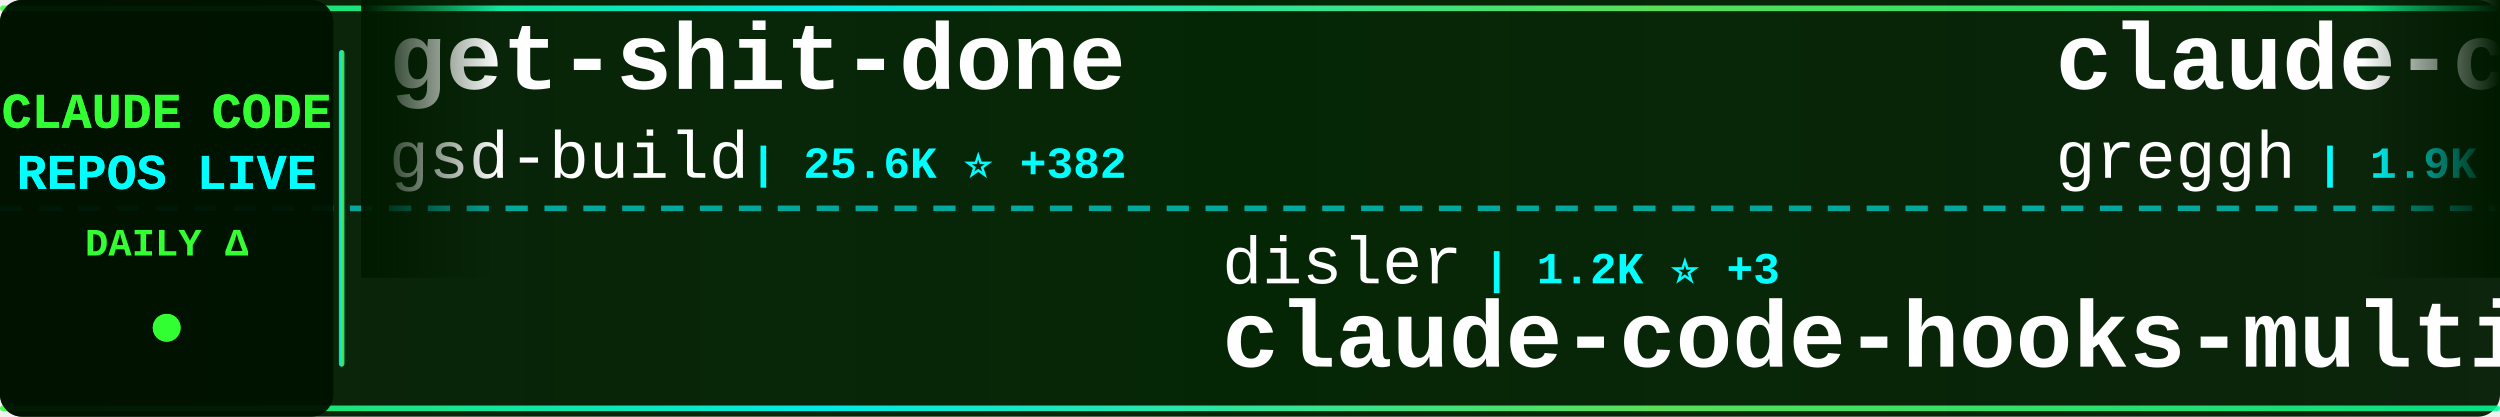
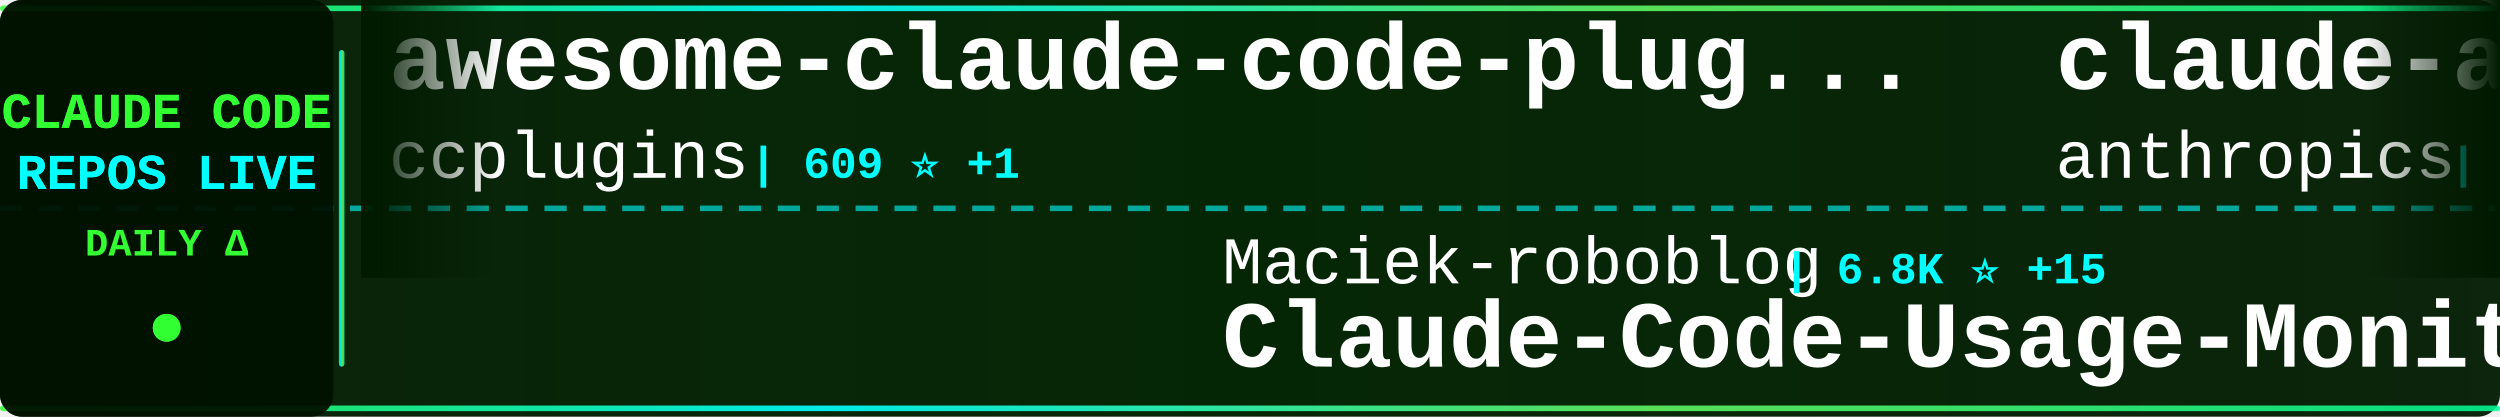
<svg xmlns="http://www.w3.org/2000/svg" width="900" height="150">
  <defs>
    <linearGradient id="tickerBg" x1="0%" y1="0%" x2="100%" y2="0%">
      <stop offset="0%" style="stop-color:#001a00;stop-opacity:0.95" />
      <stop offset="50%" style="stop-color:#002200;stop-opacity:0.98" />
      <stop offset="100%" style="stop-color:#001a00;stop-opacity:0.95" />
    </linearGradient>
    <linearGradient id="borderGrad" x1="0%" y1="0%" x2="100%" y2="0%">
      <stop offset="0%" style="stop-color:#33ff33;stop-opacity:0.85">
        <animate attributeName="stop-opacity" values="0.85;1;0.85" dur="2s" repeatCount="indefinite" />
      </stop>
      <stop offset="33%" style="stop-color:#00ffff;stop-opacity:0.9">
        <animate attributeName="stop-opacity" values="0.9;1;0.9" dur="2.2s" repeatCount="indefinite" />
      </stop>
      <stop offset="66%" style="stop-color:#66ff66;stop-opacity:0.85">
        <animate attributeName="stop-opacity" values="0.85;1;0.85" dur="1.8s" repeatCount="indefinite" />
      </stop>
      <stop offset="100%" style="stop-color:#00ff99;stop-opacity:0.85">
        <animate attributeName="stop-opacity" values="0.85;1;0.85" dur="2s" repeatCount="indefinite" />
      </stop>
    </linearGradient>
    <filter id="textGlow">
      <feGaussianBlur stdDeviation="0.1" result="coloredBlur" />
      <feMerge>
        <feMergeNode in="coloredBlur" />
        <feMergeNode in="SourceGraphic" />
      </feMerge>
    </filter>
    <filter id="metricGlow">
      <feGaussianBlur stdDeviation="0.2" result="coloredBlur" />
      <feMerge>
        <feMergeNode in="coloredBlur" />
        <feMergeNode in="SourceGraphic" />
      </feMerge>
    </filter>
    <linearGradient id="leftFade" x1="0%" y1="0%" x2="100%" y2="0%">
      <stop offset="0%" style="stop-color:#001a00;stop-opacity:1" />
      <stop offset="100%" style="stop-color:#001a00;stop-opacity:0" />
    </linearGradient>
    <linearGradient id="rightFade" x1="0%" y1="0%" x2="100%" y2="0%">
      <stop offset="0%" style="stop-color:#001a00;stop-opacity:0" />
      <stop offset="100%" style="stop-color:#001a00;stop-opacity:1" />
    </linearGradient>
  </defs>
  <rect width="900" height="150" fill="url(#tickerBg)" rx="8" />
  <rect x="0" y="2" width="900" height="2" fill="url(#borderGrad)" rx="1" />
  <rect x="0" y="146" width="900" height="2" fill="url(#borderGrad)" rx="1" />
  <line x1="0" y1="75" x2="900" y2="75" stroke="#00ffff" stroke-width="2" stroke-dasharray="8 6" opacity="0.6" />
  <rect x="0" y="0" width="120" height="150" fill="#001100" opacity="0.95" rx="8" />
  <text x="60" y="46" font-family="'Courier New', monospace" font-size="18" font-weight="bold" fill="#33ff33" text-anchor="middle" filter="url(#textGlow)">
    CLAUDE CODE
  </text>
  <text x="60" y="68" font-family="'Courier New', monospace" font-size="18" font-weight="bold" fill="#00ffff" text-anchor="middle" filter="url(#textGlow)">
    REPOS LIVE
  </text>
  <text x="60" y="92" font-family="'Courier New', monospace" font-size="14" font-weight="bold" fill="#33ff33" text-anchor="middle">
    DAILY Δ
  </text>
  <circle cx="60" cy="118" r="5" fill="#33ff33" filter="url(#metricGlow)">
    <animate attributeName="r" values="4;6;4" dur="1.5s" repeatCount="indefinite" />
    <animate attributeName="opacity" values="0.6;1;0.6" dur="1.5s" repeatCount="indefinite" />
  </circle>
  <rect x="122" y="18" width="2" height="114" fill="url(#borderGrad)" rx="1" />
  <clipPath id="tickerClip">
    <rect x="130" y="0" width="770" height="150" />
  </clipPath>
  <g clip-path="url(#tickerClip)">
    <g id="tickerItems">
      <animateTransform attributeName="transform" attributeType="XML" type="translate" from="0 0" to="-3000 0" dur="54s" repeatCount="indefinite" />
      <g transform="translate(0, 0)">
-         <text x="140" y="32" font-family="'Courier New', monospace" font-size="34" font-weight="bold" fill="#ffffff">get-shit-done</text>
-         <text x="140" y="64" font-family="'Courier New', monospace" font-size="24" font-weight="normal" fill="#ffffff" opacity="1.0">gsd-build</text>
-         <text x="270" y="64" font-family="'Courier New', monospace" font-size="16" font-weight="bold" fill="#00ffff"> | 25.6K ⭐ +382</text>
+         <text x="140" y="32" font-family="'Courier New', monospace" font-size="34" font-weight="bold" fill="#ffffff">awesome-claude-code-plug...</text>
+         <text x="140" y="64" font-family="'Courier New', monospace" font-size="24" font-weight="normal" fill="#ffffff" opacity="1.0">ccplugins</text>
+         <text x="270" y="64" font-family="'Courier New', monospace" font-size="16" font-weight="bold" fill="#00ffff"> | 609 ⭐ +1</text>
      </g>
      <g transform="translate(300, 0)">
-         <text x="140" y="102" font-family="'Courier New', monospace" font-size="24" font-weight="normal" fill="#ffffff" opacity="1.0">disler</text>
-         <text x="234" y="102" font-family="'Courier New', monospace" font-size="16" font-weight="bold" fill="#00ffff"> | 1.2K ⭐ +3</text>
-         <text x="140" y="132" font-family="'Courier New', monospace" font-size="34" font-weight="bold" fill="#ffffff">claude-code-hooks-multi-...</text>
+         <text x="140" y="102" font-family="'Courier New', monospace" font-size="24" font-weight="normal" fill="#ffffff" opacity="1.0">Maciek-roboblog</text>
+         <text x="342" y="102" font-family="'Courier New', monospace" font-size="16" font-weight="bold" fill="#00ffff"> | 6.8K ⭐ +15</text>
+         <text x="140" y="132" font-family="'Courier New', monospace" font-size="34" font-weight="bold" fill="#ffffff">Claude-Code-Usage-Monito...</text>
      </g>
      <g transform="translate(600, 0)">
-         <text x="140" y="32" font-family="'Courier New', monospace" font-size="34" font-weight="bold" fill="#ffffff">claude-code.nvim</text>
-         <text x="140" y="64" font-family="'Courier New', monospace" font-size="24" font-weight="normal" fill="#ffffff" opacity="1.0">greggh</text>
-         <text x="234" y="64" font-family="'Courier New', monospace" font-size="16" font-weight="bold" fill="#00ffff"> | 1.9K ⭐ +4</text>
+         <text x="140" y="32" font-family="'Courier New', monospace" font-size="34" font-weight="bold" fill="#ffffff">claude-agent-sdk-python</text>
+         <text x="140" y="64" font-family="'Courier New', monospace" font-size="24" font-weight="normal" fill="#ffffff" opacity="1.0">anthropics</text>
+         <text x="282" y="64" font-family="'Courier New', monospace" font-size="16" font-weight="bold" fill="#00ffff"> | 5.2K ⭐ +24</text>
      </g>
      <g transform="translate(900, 0)">
+         <text x="140" y="102" font-family="'Courier New', monospace" font-size="24" font-weight="normal" fill="#ffffff" opacity="1.0">PleasePrompto</text>
+         <text x="318" y="102" font-family="'Courier New', monospace" font-size="16" font-weight="bold" fill="#00ffff"> | 4.2K ⭐ +44</text>
+         <text x="140" y="132" font-family="'Courier New', monospace" font-size="34" font-weight="bold" fill="#ffffff">notebooklm-skill</text>
+       </g>
+       <g transform="translate(1200, 0)">
+         <text x="140" y="32" font-family="'Courier New', monospace" font-size="34" font-weight="bold" fill="#ffffff">claude-code-guide</text>
+         <text x="140" y="64" font-family="'Courier New', monospace" font-size="24" font-weight="normal" fill="#ffffff" opacity="1.0">zebbern</text>
+         <text x="246" y="64" font-family="'Courier New', monospace" font-size="16" font-weight="bold" fill="#00ffff"> | 3.5K ⭐ +6</text>
+       </g>
+       <g transform="translate(1500, 0)">
+         <text x="140" y="102" font-family="'Courier New', monospace" font-size="24" font-weight="normal" fill="#ffffff" opacity="1.0">jeremylongshore</text>
+         <text x="342" y="102" font-family="'Courier New', monospace" font-size="16" font-weight="bold" fill="#00ffff"> | 1.5K ⭐ +7</text>
+         <text x="140" y="132" font-family="'Courier New', monospace" font-size="34" font-weight="bold" fill="#ffffff">claude-code-plugins-plus...</text>
+       </g>
+       <g transform="translate(1800, 0)">
+         <text x="140" y="32" font-family="'Courier New', monospace" font-size="34" font-weight="bold" fill="#ffffff">claude-plugins-official</text>
+         <text x="140" y="64" font-family="'Courier New', monospace" font-size="24" font-weight="normal" fill="#ffffff" opacity="1.0">anthropics</text>
+         <text x="282" y="64" font-family="'Courier New', monospace" font-size="16" font-weight="bold" fill="#00ffff"> | 9.4K ⭐ +115</text>
+       </g>
+       <g transform="translate(2100, 0)">
+         <text x="140" y="102" font-family="'Courier New', monospace" font-size="24" font-weight="normal" fill="#ffffff" opacity="1.0">severity1</text>
+         <text x="270" y="102" font-family="'Courier New', monospace" font-size="16" font-weight="bold" fill="#00ffff"> | 1.2K ⭐ +20</text>
+         <text x="140" y="132" font-family="'Courier New', monospace" font-size="34" font-weight="bold" fill="#ffffff">claude-code-prompt-impro...</text>
+       </g>
+       <g transform="translate(2400, 0)">
+         <text x="140" y="32" font-family="'Courier New', monospace" font-size="34" font-weight="bold" fill="#ffffff">oh-my-openagent</text>
+         <text x="140" y="64" font-family="'Courier New', monospace" font-size="24" font-weight="normal" fill="#ffffff" opacity="1.0">code-yeongyu</text>
+         <text x="306" y="64" font-family="'Courier New', monospace" font-size="16" font-weight="bold" fill="#00ffff"> | 37.9K ⭐ +289</text>
+       </g>
+       <g transform="translate(2700, 0)">
        <text x="140" y="102" font-family="'Courier New', monospace" font-size="24" font-weight="normal" fill="#ffffff" opacity="1.0">cixingguangming55555</text>
        <text x="402" y="102" font-family="'Courier New', monospace" font-size="16" font-weight="bold" fill="#00ffff"> | 2.5K ⭐ +1</text>
        <text x="140" y="132" font-family="'Courier New', monospace" font-size="34" font-weight="bold" fill="#ffffff">wechat-bot</text>
      </g>
-       <g transform="translate(1200, 0)">
-         <text x="140" y="32" font-family="'Courier New', monospace" font-size="34" font-weight="bold" fill="#ffffff">claude-code-pm-course</text>
-         <text x="140" y="64" font-family="'Courier New', monospace" font-size="24" font-weight="normal" fill="#ffffff" opacity="1.0">carlvellotti</text>
-         <text x="306" y="64" font-family="'Courier New', monospace" font-size="16" font-weight="bold" fill="#00ffff"> | 1.6K ⭐ +4</text>
-       </g>
-       <g transform="translate(1500, 0)">
-         <text x="140" y="102" font-family="'Courier New', monospace" font-size="24" font-weight="normal" fill="#ffffff" opacity="1.0">ccplugins</text>
-         <text x="270" y="102" font-family="'Courier New', monospace" font-size="16" font-weight="bold" fill="#00ffff"> | 609 ⭐ +3</text>
-         <text x="140" y="132" font-family="'Courier New', monospace" font-size="34" font-weight="bold" fill="#ffffff">awesome-claude-code-plug...</text>
-       </g>
-       <g transform="translate(1800, 0)">
-         <text x="140" y="32" font-family="'Courier New', monospace" font-size="34" font-weight="bold" fill="#ffffff">claude-code-reverse</text>
-         <text x="140" y="64" font-family="'Courier New', monospace" font-size="24" font-weight="normal" fill="#ffffff" opacity="1.0">Yuyz0112</text>
-         <text x="258" y="64" font-family="'Courier New', monospace" font-size="16" font-weight="bold" fill="#00ffff"> | 2.2K ⭐ +3</text>
-       </g>
-       <g transform="translate(2100, 0)">
-         <text x="140" y="102" font-family="'Courier New', monospace" font-size="24" font-weight="normal" fill="#ffffff" opacity="1.0">wshobson</text>
-         <text x="258" y="102" font-family="'Courier New', monospace" font-size="16" font-weight="bold" fill="#00ffff"> | 30.5K ⭐ +77</text>
-         <text x="140" y="132" font-family="'Courier New', monospace" font-size="34" font-weight="bold" fill="#ffffff">agents</text>
-       </g>
-       <g transform="translate(2400, 0)">
-         <text x="140" y="32" font-family="'Courier New', monospace" font-size="34" font-weight="bold" fill="#ffffff">nanoclaw</text>
-         <text x="140" y="64" font-family="'Courier New', monospace" font-size="24" font-weight="normal" fill="#ffffff" opacity="1.0">qwibitai</text>
-         <text x="258" y="64" font-family="'Courier New', monospace" font-size="16" font-weight="bold" fill="#00ffff"> | 20.0K ⭐ +355</text>
-       </g>
-       <g transform="translate(2700, 0)">
-         <text x="140" y="102" font-family="'Courier New', monospace" font-size="24" font-weight="normal" fill="#ffffff" opacity="1.0">obra</text>
-         <text x="210" y="102" font-family="'Courier New', monospace" font-size="16" font-weight="bold" fill="#00ffff"> | 73.2K ⭐ +654</text>
-         <text x="140" y="132" font-family="'Courier New', monospace" font-size="34" font-weight="bold" fill="#ffffff">superpowers</text>
-       </g>
      <g transform="translate(3000, 0)">
-         <text x="140" y="32" font-family="'Courier New', monospace" font-size="34" font-weight="bold" fill="#ffffff">get-shit-done</text>
-         <text x="140" y="64" font-family="'Courier New', monospace" font-size="24" font-weight="normal" fill="#ffffff" opacity="1.0">gsd-build</text>
-         <text x="270" y="64" font-family="'Courier New', monospace" font-size="16" font-weight="bold" fill="#00ffff"> | 25.6K ⭐ +382</text>
+         <text x="140" y="32" font-family="'Courier New', monospace" font-size="34" font-weight="bold" fill="#ffffff">awesome-claude-code-plug...</text>
+         <text x="140" y="64" font-family="'Courier New', monospace" font-size="24" font-weight="normal" fill="#ffffff" opacity="1.0">ccplugins</text>
+         <text x="270" y="64" font-family="'Courier New', monospace" font-size="16" font-weight="bold" fill="#00ffff"> | 609 ⭐ +1</text>
      </g>
      <g transform="translate(3300, 0)">
-         <text x="140" y="102" font-family="'Courier New', monospace" font-size="24" font-weight="normal" fill="#ffffff" opacity="1.0">disler</text>
-         <text x="234" y="102" font-family="'Courier New', monospace" font-size="16" font-weight="bold" fill="#00ffff"> | 1.2K ⭐ +3</text>
-         <text x="140" y="132" font-family="'Courier New', monospace" font-size="34" font-weight="bold" fill="#ffffff">claude-code-hooks-multi-...</text>
+         <text x="140" y="102" font-family="'Courier New', monospace" font-size="24" font-weight="normal" fill="#ffffff" opacity="1.0">Maciek-roboblog</text>
+         <text x="342" y="102" font-family="'Courier New', monospace" font-size="16" font-weight="bold" fill="#00ffff"> | 6.8K ⭐ +15</text>
+         <text x="140" y="132" font-family="'Courier New', monospace" font-size="34" font-weight="bold" fill="#ffffff">Claude-Code-Usage-Monito...</text>
      </g>
      <g transform="translate(3600, 0)">
-         <text x="140" y="32" font-family="'Courier New', monospace" font-size="34" font-weight="bold" fill="#ffffff">claude-code.nvim</text>
-         <text x="140" y="64" font-family="'Courier New', monospace" font-size="24" font-weight="normal" fill="#ffffff" opacity="1.0">greggh</text>
-         <text x="234" y="64" font-family="'Courier New', monospace" font-size="16" font-weight="bold" fill="#00ffff"> | 1.9K ⭐ +4</text>
+         <text x="140" y="32" font-family="'Courier New', monospace" font-size="34" font-weight="bold" fill="#ffffff">claude-agent-sdk-python</text>
+         <text x="140" y="64" font-family="'Courier New', monospace" font-size="24" font-weight="normal" fill="#ffffff" opacity="1.0">anthropics</text>
+         <text x="282" y="64" font-family="'Courier New', monospace" font-size="16" font-weight="bold" fill="#00ffff"> | 5.2K ⭐ +24</text>
      </g>
      <g transform="translate(3900, 0)">
-         <text x="140" y="102" font-family="'Courier New', monospace" font-size="24" font-weight="normal" fill="#ffffff" opacity="1.0">cixingguangming55555</text>
-         <text x="402" y="102" font-family="'Courier New', monospace" font-size="16" font-weight="bold" fill="#00ffff"> | 2.5K ⭐ +1</text>
-         <text x="140" y="132" font-family="'Courier New', monospace" font-size="34" font-weight="bold" fill="#ffffff">wechat-bot</text>
+         <text x="140" y="102" font-family="'Courier New', monospace" font-size="24" font-weight="normal" fill="#ffffff" opacity="1.0">PleasePrompto</text>
+         <text x="318" y="102" font-family="'Courier New', monospace" font-size="16" font-weight="bold" fill="#00ffff"> | 4.2K ⭐ +44</text>
+         <text x="140" y="132" font-family="'Courier New', monospace" font-size="34" font-weight="bold" fill="#ffffff">notebooklm-skill</text>
      </g>
    </g>
  </g>
  <rect x="130" y="0" width="50" height="100" fill="url(#leftFade)" />
  <rect x="850" y="0" width="50" height="100" fill="url(#rightFade)" />
</svg>
